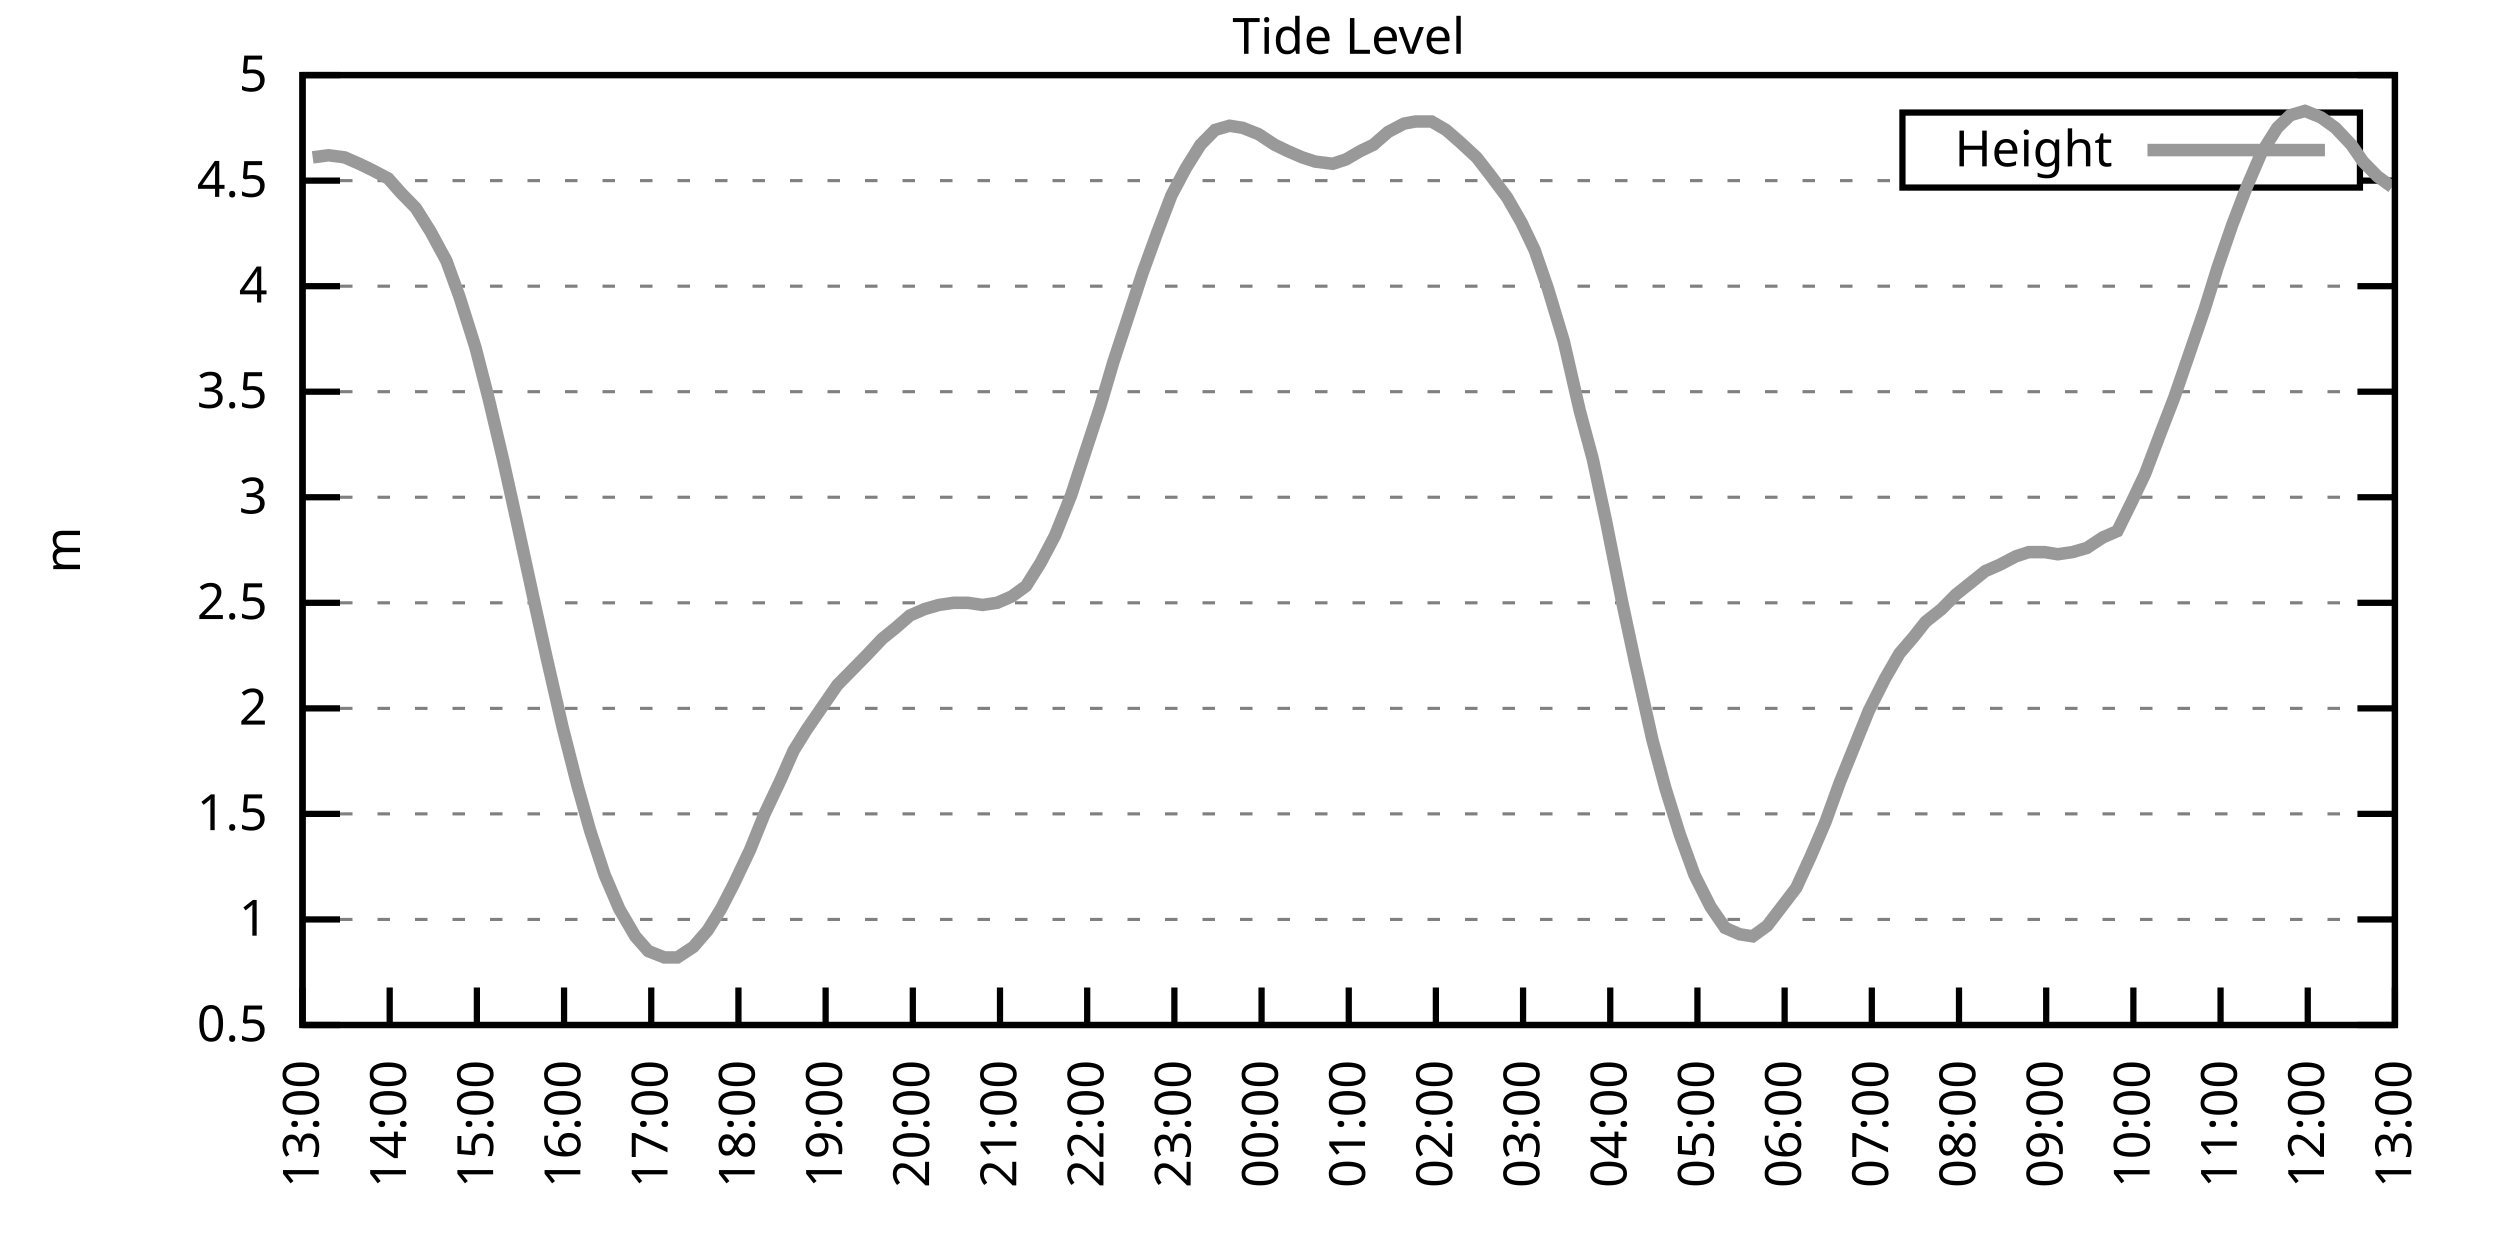
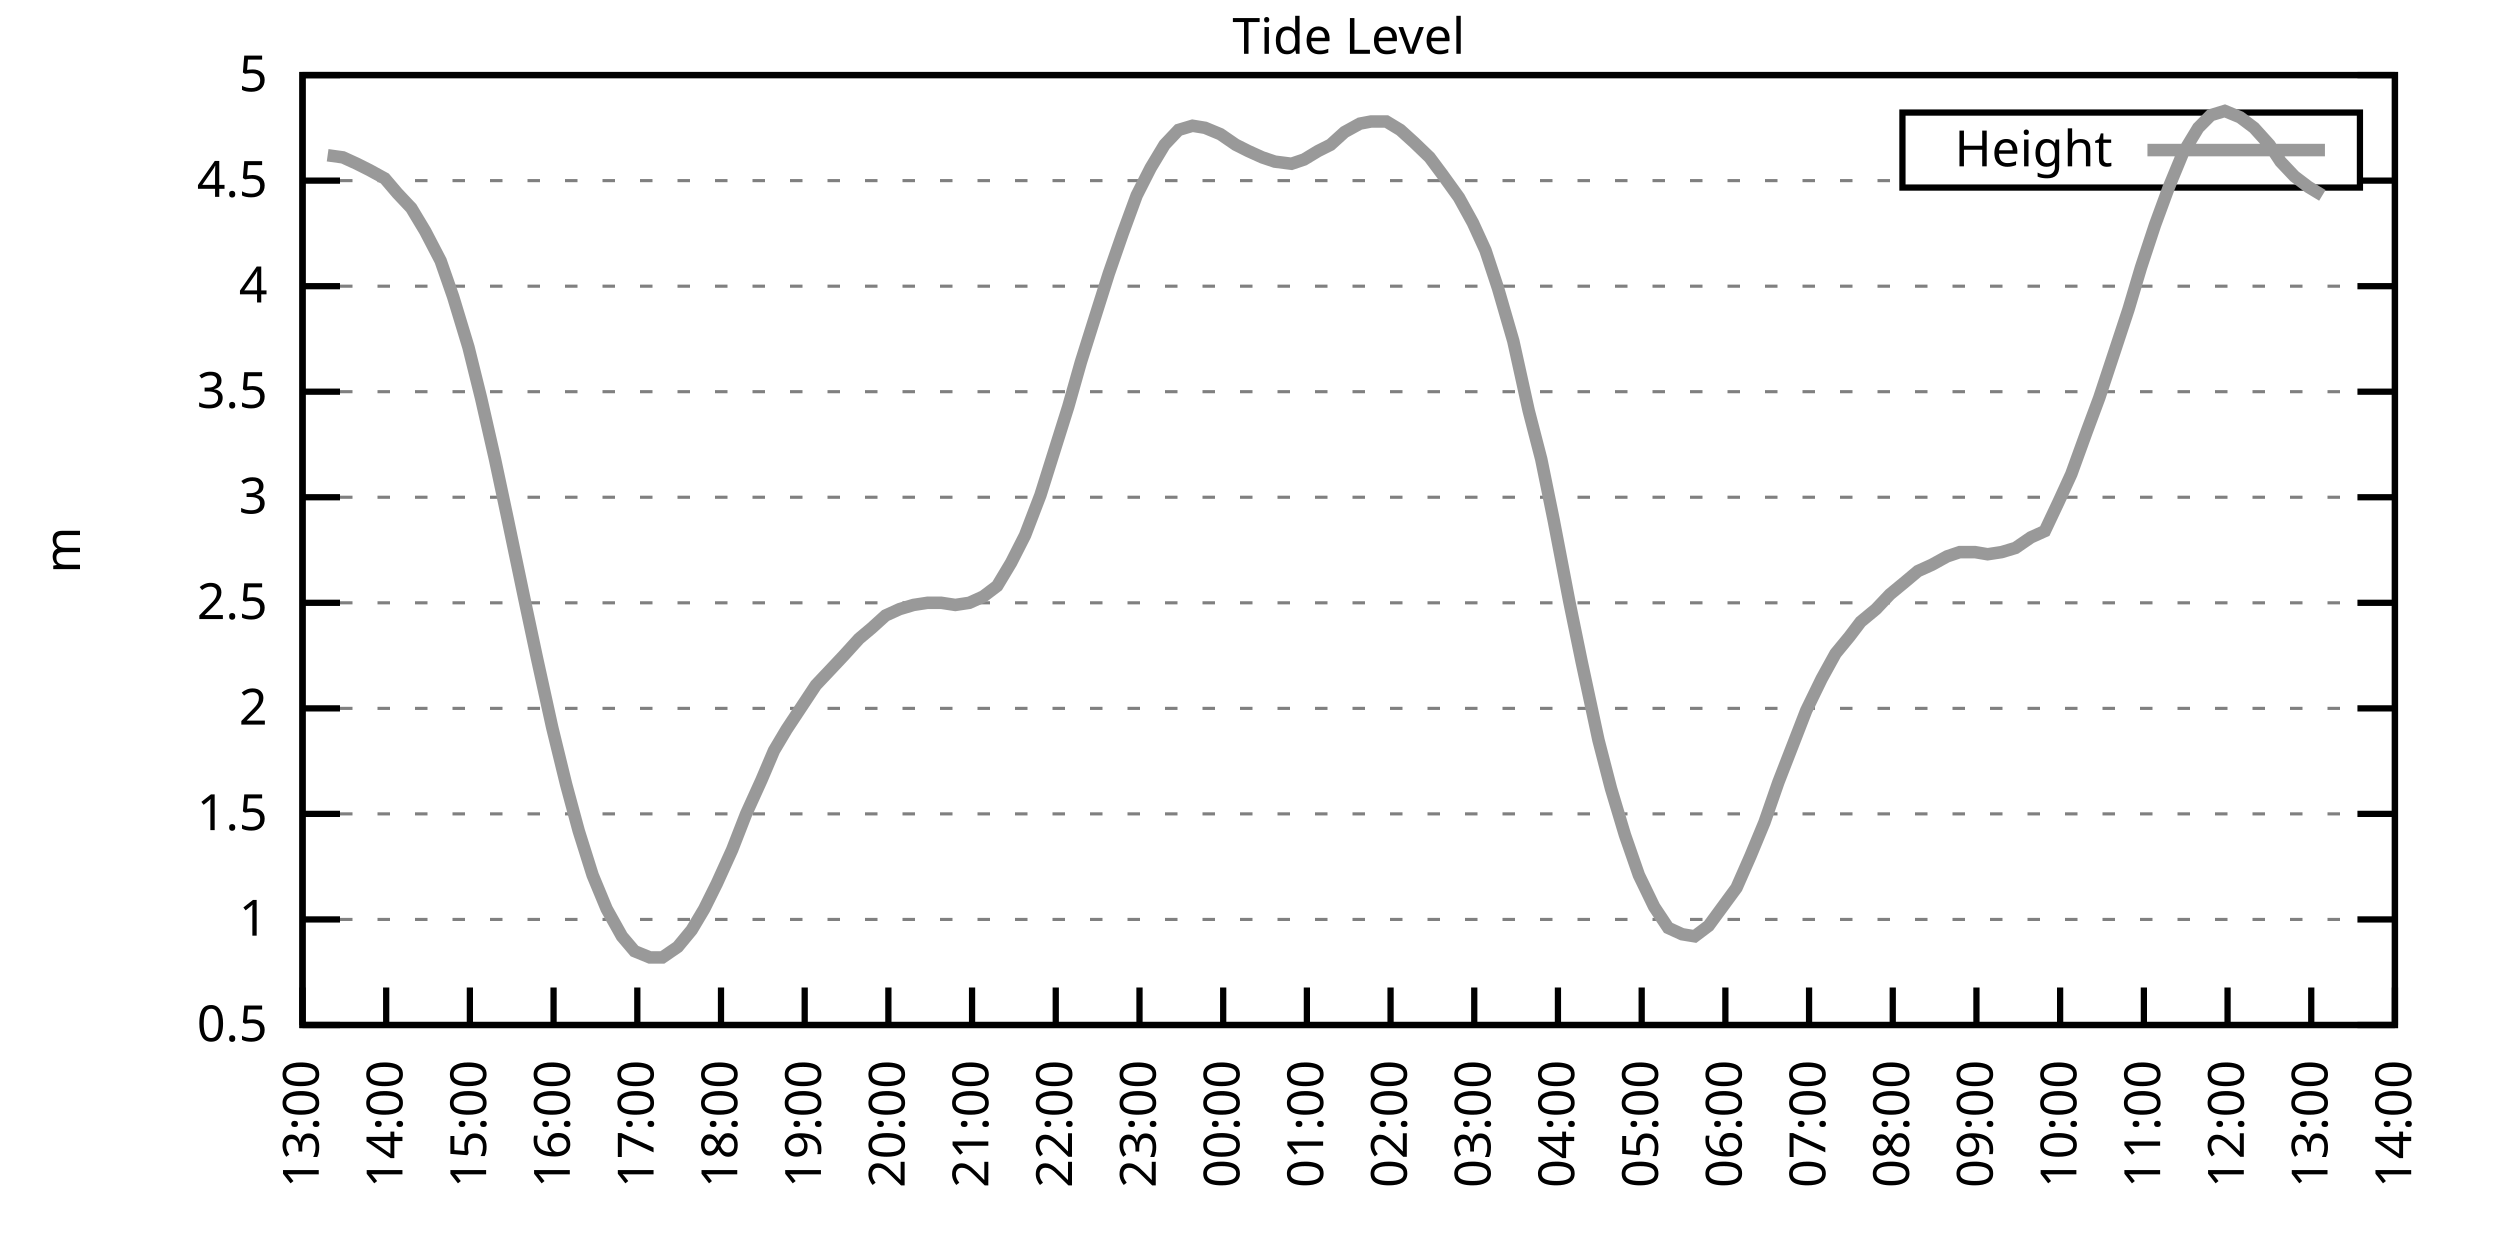
<svg xmlns="http://www.w3.org/2000/svg" xmlns:xlink="http://www.w3.org/1999/xlink" width="400" height="200" viewBox="0 0 400 200">
  <g id="gnuplot_canvas">
    <rect x="0" y="0" width="400" height="200" fill="none" />
    <defs>
      <circle id="gpDot" r="0.5" stroke-width="0.5" stroke="currentColor" />
      <path id="gpPt0" stroke-width="0.333" stroke="currentColor" d="M-1,0 h2 M0,-1 v2" />
      <path id="gpPt1" stroke-width="0.333" stroke="currentColor" d="M-1,-1 L1,1 M1,-1 L-1,1" />
      <path id="gpPt2" stroke-width="0.333" stroke="currentColor" d="M-1,0 L1,0 M0,-1 L0,1 M-1,-1 L1,1 M-1,1 L1,-1" />
      <rect id="gpPt3" stroke-width="0.333" stroke="currentColor" x="-1" y="-1" width="2" height="2" />
      <rect id="gpPt4" stroke-width="0.333" stroke="currentColor" fill="currentColor" x="-1" y="-1" width="2" height="2" />
      <circle id="gpPt5" stroke-width="0.333" stroke="currentColor" cx="0" cy="0" r="1" />
      <use xlink:href="#gpPt5" id="gpPt6" fill="currentColor" stroke="none" />
      <path id="gpPt7" stroke-width="0.333" stroke="currentColor" d="M0,-1.33 L-1.33,0.67 L1.33,0.67 z" />
      <use xlink:href="#gpPt7" id="gpPt8" fill="currentColor" stroke="none" />
      <use xlink:href="#gpPt7" id="gpPt9" stroke="currentColor" transform="rotate(180)" />
      <use xlink:href="#gpPt9" id="gpPt10" fill="currentColor" stroke="none" />
      <use xlink:href="#gpPt3" id="gpPt11" stroke="currentColor" transform="rotate(45)" />
      <use xlink:href="#gpPt11" id="gpPt12" fill="currentColor" stroke="none" />
      <path id="gpPt13" stroke-width="0.333" stroke="currentColor" d="M0,1.330 L1.265,0.411 L0.782,-1.067 L-0.782,-1.076 L-1.265,0.411 z" />
      <use xlink:href="#gpPt13" id="gpPt14" fill="currentColor" stroke="none" />
      <filter id="textbox" filterUnits="objectBoundingBox" x="0" y="0" height="1" width="1">
        <feFlood flood-color="white" flood-opacity="1" result="bgnd" />
        <feComposite in="SourceGraphic" in2="bgnd" operator="atop" />
      </filter>
      <filter id="greybox" filterUnits="objectBoundingBox" x="0" y="0" height="1" width="1">
        <feFlood flood-color="lightgrey" flood-opacity="1" result="grey" />
        <feComposite in="SourceGraphic" in2="grey" operator="atop" />
      </filter>
    </defs>
    <g fill="none" color="white" stroke="currentColor" stroke-width="1.00" stroke-linecap="butt" stroke-linejoin="miter">
</g>
    <g fill="none" color="black" stroke="currentColor" stroke-width="1.00" stroke-linecap="butt" stroke-linejoin="miter">
      <g stroke="none" shape-rendering="crispEdges">
        <polygon fill="rgb(255, 255, 255)" points="48.40,164.00 383.18,164.00 383.18,12.02 48.40,12.02 " />
      </g>
    </g>
    <g fill="none" color="black" stroke="currentColor" stroke-width="1.00" stroke-linecap="butt" stroke-linejoin="miter">
</g>
    <g fill="none" color="black" stroke="black" stroke-width="0.50" stroke-linecap="butt" stroke-linejoin="miter">
</g>
    <g fill="none" color="gray" stroke="currentColor" stroke-width="0.50" stroke-linecap="butt" stroke-linejoin="miter">
      <path stroke="gray" stroke-dasharray="2,4" class="gridline" d="M48.40,164.00 L383.19,164.00  " />
    </g>
    <g fill="none" color="gray" stroke="gray" stroke-width="1.00" stroke-linecap="butt" stroke-linejoin="miter">
</g>
    <g fill="none" color="black" stroke="currentColor" stroke-width="1.00" stroke-linecap="butt" stroke-linejoin="miter">
      <path stroke="black" d="M48.40,164.00 L54.40,164.00 M383.19,164.00 L377.19,164.00  " />
      <g transform="translate(42.80,166.60)" stroke="none" fill="black" font-family="Sans" font-size="8.00" text-anchor="end">
        <text>
          <tspan font-family="Sans"> 0.5</tspan>
        </text>
      </g>
    </g>
    <g fill="none" color="black" stroke="currentColor" stroke-width="1.00" stroke-linecap="butt" stroke-linejoin="miter">
</g>
    <g fill="none" color="black" stroke="black" stroke-width="0.50" stroke-linecap="butt" stroke-linejoin="miter">
</g>
    <g fill="none" color="gray" stroke="currentColor" stroke-width="0.50" stroke-linecap="butt" stroke-linejoin="miter">
      <path stroke="gray" stroke-dasharray="2,4" class="gridline" d="M48.40,147.11 L383.19,147.11  " />
    </g>
    <g fill="none" color="gray" stroke="gray" stroke-width="1.00" stroke-linecap="butt" stroke-linejoin="miter">
</g>
    <g fill="none" color="black" stroke="currentColor" stroke-width="1.00" stroke-linecap="butt" stroke-linejoin="miter">
      <path stroke="black" d="M48.40,147.11 L54.40,147.11 M383.19,147.11 L377.19,147.11  " />
      <g transform="translate(42.80,149.71)" stroke="none" fill="black" font-family="Sans" font-size="8.00" text-anchor="end">
        <text>
          <tspan font-family="Sans"> 1</tspan>
        </text>
      </g>
    </g>
    <g fill="none" color="black" stroke="currentColor" stroke-width="1.00" stroke-linecap="butt" stroke-linejoin="miter">
</g>
    <g fill="none" color="black" stroke="black" stroke-width="0.50" stroke-linecap="butt" stroke-linejoin="miter">
</g>
    <g fill="none" color="gray" stroke="currentColor" stroke-width="0.50" stroke-linecap="butt" stroke-linejoin="miter">
      <path stroke="gray" stroke-dasharray="2,4" class="gridline" d="M48.40,130.22 L383.19,130.22  " />
    </g>
    <g fill="none" color="gray" stroke="gray" stroke-width="1.00" stroke-linecap="butt" stroke-linejoin="miter">
</g>
    <g fill="none" color="black" stroke="currentColor" stroke-width="1.00" stroke-linecap="butt" stroke-linejoin="miter">
      <path stroke="black" d="M48.40,130.22 L54.40,130.22 M383.19,130.22 L377.19,130.22  " />
      <g transform="translate(42.80,132.82)" stroke="none" fill="black" font-family="Sans" font-size="8.00" text-anchor="end">
        <text>
          <tspan font-family="Sans"> 1.5</tspan>
        </text>
      </g>
    </g>
    <g fill="none" color="black" stroke="currentColor" stroke-width="1.00" stroke-linecap="butt" stroke-linejoin="miter">
</g>
    <g fill="none" color="black" stroke="black" stroke-width="0.50" stroke-linecap="butt" stroke-linejoin="miter">
</g>
    <g fill="none" color="gray" stroke="currentColor" stroke-width="0.50" stroke-linecap="butt" stroke-linejoin="miter">
      <path stroke="gray" stroke-dasharray="2,4" class="gridline" d="M48.40,113.34 L383.19,113.34  " />
    </g>
    <g fill="none" color="gray" stroke="gray" stroke-width="1.00" stroke-linecap="butt" stroke-linejoin="miter">
</g>
    <g fill="none" color="black" stroke="currentColor" stroke-width="1.00" stroke-linecap="butt" stroke-linejoin="miter">
      <path stroke="black" d="M48.40,113.34 L54.40,113.34 M383.19,113.34 L377.19,113.34  " />
      <g transform="translate(42.80,115.94)" stroke="none" fill="black" font-family="Sans" font-size="8.00" text-anchor="end">
        <text>
          <tspan font-family="Sans"> 2</tspan>
        </text>
      </g>
    </g>
    <g fill="none" color="black" stroke="currentColor" stroke-width="1.00" stroke-linecap="butt" stroke-linejoin="miter">
</g>
    <g fill="none" color="black" stroke="black" stroke-width="0.50" stroke-linecap="butt" stroke-linejoin="miter">
</g>
    <g fill="none" color="gray" stroke="currentColor" stroke-width="0.50" stroke-linecap="butt" stroke-linejoin="miter">
      <path stroke="gray" stroke-dasharray="2,4" class="gridline" d="M48.40,96.45 L383.19,96.45  " />
    </g>
    <g fill="none" color="gray" stroke="gray" stroke-width="1.00" stroke-linecap="butt" stroke-linejoin="miter">
</g>
    <g fill="none" color="black" stroke="currentColor" stroke-width="1.00" stroke-linecap="butt" stroke-linejoin="miter">
      <path stroke="black" d="M48.40,96.45 L54.40,96.45 M383.19,96.45 L377.19,96.45  " />
      <g transform="translate(42.80,99.05)" stroke="none" fill="black" font-family="Sans" font-size="8.00" text-anchor="end">
        <text>
          <tspan font-family="Sans"> 2.5</tspan>
        </text>
      </g>
    </g>
    <g fill="none" color="black" stroke="currentColor" stroke-width="1.00" stroke-linecap="butt" stroke-linejoin="miter">
</g>
    <g fill="none" color="black" stroke="black" stroke-width="0.50" stroke-linecap="butt" stroke-linejoin="miter">
</g>
    <g fill="none" color="gray" stroke="currentColor" stroke-width="0.50" stroke-linecap="butt" stroke-linejoin="miter">
      <path stroke="gray" stroke-dasharray="2,4" class="gridline" d="M48.40,79.56 L383.19,79.56  " />
    </g>
    <g fill="none" color="gray" stroke="gray" stroke-width="1.00" stroke-linecap="butt" stroke-linejoin="miter">
</g>
    <g fill="none" color="black" stroke="currentColor" stroke-width="1.00" stroke-linecap="butt" stroke-linejoin="miter">
      <path stroke="black" d="M48.40,79.56 L54.40,79.56 M383.19,79.56 L377.19,79.56  " />
      <g transform="translate(42.80,82.16)" stroke="none" fill="black" font-family="Sans" font-size="8.00" text-anchor="end">
        <text>
          <tspan font-family="Sans"> 3</tspan>
        </text>
      </g>
    </g>
    <g fill="none" color="black" stroke="currentColor" stroke-width="1.00" stroke-linecap="butt" stroke-linejoin="miter">
</g>
    <g fill="none" color="black" stroke="black" stroke-width="0.50" stroke-linecap="butt" stroke-linejoin="miter">
</g>
    <g fill="none" color="gray" stroke="currentColor" stroke-width="0.50" stroke-linecap="butt" stroke-linejoin="miter">
      <path stroke="gray" stroke-dasharray="2,4" class="gridline" d="M48.40,62.67 L383.19,62.67  " />
    </g>
    <g fill="none" color="gray" stroke="gray" stroke-width="1.00" stroke-linecap="butt" stroke-linejoin="miter">
</g>
    <g fill="none" color="black" stroke="currentColor" stroke-width="1.00" stroke-linecap="butt" stroke-linejoin="miter">
      <path stroke="black" d="M48.40,62.67 L54.40,62.67 M383.19,62.67 L377.19,62.67  " />
      <g transform="translate(42.80,65.27)" stroke="none" fill="black" font-family="Sans" font-size="8.00" text-anchor="end">
        <text>
          <tspan font-family="Sans"> 3.5</tspan>
        </text>
      </g>
    </g>
    <g fill="none" color="black" stroke="currentColor" stroke-width="1.00" stroke-linecap="butt" stroke-linejoin="miter">
</g>
    <g fill="none" color="black" stroke="black" stroke-width="0.50" stroke-linecap="butt" stroke-linejoin="miter">
</g>
    <g fill="none" color="gray" stroke="currentColor" stroke-width="0.50" stroke-linecap="butt" stroke-linejoin="miter">
      <path stroke="gray" stroke-dasharray="2,4" class="gridline" d="M48.40,45.79 L383.19,45.79  " />
    </g>
    <g fill="none" color="gray" stroke="gray" stroke-width="1.00" stroke-linecap="butt" stroke-linejoin="miter">
</g>
    <g fill="none" color="black" stroke="currentColor" stroke-width="1.00" stroke-linecap="butt" stroke-linejoin="miter">
      <path stroke="black" d="M48.40,45.79 L54.40,45.79 M383.19,45.79 L377.19,45.79  " />
      <g transform="translate(42.80,48.39)" stroke="none" fill="black" font-family="Sans" font-size="8.00" text-anchor="end">
        <text>
          <tspan font-family="Sans"> 4</tspan>
        </text>
      </g>
    </g>
    <g fill="none" color="black" stroke="currentColor" stroke-width="1.00" stroke-linecap="butt" stroke-linejoin="miter">
</g>
    <g fill="none" color="black" stroke="black" stroke-width="0.50" stroke-linecap="butt" stroke-linejoin="miter">
</g>
    <g fill="none" color="gray" stroke="currentColor" stroke-width="0.50" stroke-linecap="butt" stroke-linejoin="miter">
      <path stroke="gray" stroke-dasharray="2,4" class="gridline" d="M48.40,28.90 L304.39,28.90 M377.59,28.90 L383.19,28.90  " />
    </g>
    <g fill="none" color="gray" stroke="gray" stroke-width="1.00" stroke-linecap="butt" stroke-linejoin="miter">
</g>
    <g fill="none" color="black" stroke="currentColor" stroke-width="1.00" stroke-linecap="butt" stroke-linejoin="miter">
      <path stroke="black" d="M48.40,28.90 L54.40,28.90 M383.19,28.90 L377.19,28.90  " />
      <g transform="translate(42.80,31.50)" stroke="none" fill="black" font-family="Sans" font-size="8.00" text-anchor="end">
        <text>
          <tspan font-family="Sans"> 4.5</tspan>
        </text>
      </g>
    </g>
    <g fill="none" color="black" stroke="currentColor" stroke-width="1.00" stroke-linecap="butt" stroke-linejoin="miter">
</g>
    <g fill="none" color="black" stroke="black" stroke-width="0.50" stroke-linecap="butt" stroke-linejoin="miter">
</g>
    <g fill="none" color="gray" stroke="currentColor" stroke-width="0.50" stroke-linecap="butt" stroke-linejoin="miter">
      <path stroke="gray" stroke-dasharray="2,4" class="gridline" d="M48.40,12.01 L383.19,12.01  " />
    </g>
    <g fill="none" color="gray" stroke="gray" stroke-width="1.00" stroke-linecap="butt" stroke-linejoin="miter">
</g>
    <g fill="none" color="black" stroke="currentColor" stroke-width="1.00" stroke-linecap="butt" stroke-linejoin="miter">
      <path stroke="black" d="M48.40,12.01 L54.40,12.01 M383.19,12.01 L377.19,12.01  " />
      <g transform="translate(42.80,14.61)" stroke="none" fill="black" font-family="Sans" font-size="8.00" text-anchor="end">
        <text>
          <tspan font-family="Sans"> 5</tspan>
        </text>
      </g>
    </g>
    <g fill="none" color="black" stroke="currentColor" stroke-width="1.00" stroke-linecap="butt" stroke-linejoin="miter">
      <path stroke="black" d="M48.40,164.00 L48.40,158.00  " />
      <g transform="translate(51.00,169.60) rotate(270.00)" stroke="none" fill="black" font-family="Sans" font-size="8.00" text-anchor="end">
        <text>
          <tspan font-family="Sans">13:00</tspan>
        </text>
      </g>
    </g>
    <g fill="none" color="black" stroke="currentColor" stroke-width="1.00" stroke-linecap="butt" stroke-linejoin="miter">
-       <path stroke="black" d="M62.35,164.00 L62.35,158.00  " />
-       <g transform="translate(64.95,169.60) rotate(270.00)" stroke="none" fill="black" font-family="Sans" font-size="8.00" text-anchor="end">
+       <path stroke="black" d="M61.79,164.00 L61.79,158.00  " />
+       <g transform="translate(64.39,169.60) rotate(270.00)" stroke="none" fill="black" font-family="Sans" font-size="8.00" text-anchor="end">
        <text>
          <tspan font-family="Sans">14:00</tspan>
        </text>
      </g>
    </g>
    <g fill="none" color="black" stroke="currentColor" stroke-width="1.00" stroke-linecap="butt" stroke-linejoin="miter">
-       <path stroke="black" d="M76.30,164.00 L76.30,158.00  " />
-       <g transform="translate(78.90,169.60) rotate(270.00)" stroke="none" fill="black" font-family="Sans" font-size="8.00" text-anchor="end">
+       <path stroke="black" d="M75.18,164.00 L75.18,158.00  " />
+       <g transform="translate(77.78,169.60) rotate(270.00)" stroke="none" fill="black" font-family="Sans" font-size="8.00" text-anchor="end">
        <text>
          <tspan font-family="Sans">15:00</tspan>
        </text>
      </g>
    </g>
    <g fill="none" color="black" stroke="currentColor" stroke-width="1.00" stroke-linecap="butt" stroke-linejoin="miter">
-       <path stroke="black" d="M90.25,164.00 L90.25,158.00  " />
-       <g transform="translate(92.85,169.60) rotate(270.00)" stroke="none" fill="black" font-family="Sans" font-size="8.00" text-anchor="end">
+       <path stroke="black" d="M88.57,164.00 L88.57,158.00  " />
+       <g transform="translate(91.17,169.60) rotate(270.00)" stroke="none" fill="black" font-family="Sans" font-size="8.00" text-anchor="end">
        <text>
          <tspan font-family="Sans">16:00</tspan>
        </text>
      </g>
    </g>
    <g fill="none" color="black" stroke="currentColor" stroke-width="1.00" stroke-linecap="butt" stroke-linejoin="miter">
-       <path stroke="black" d="M104.20,164.00 L104.20,158.00  " />
-       <g transform="translate(106.80,169.60) rotate(270.00)" stroke="none" fill="black" font-family="Sans" font-size="8.00" text-anchor="end">
+       <path stroke="black" d="M101.97,164.00 L101.97,158.00  " />
+       <g transform="translate(104.57,169.60) rotate(270.00)" stroke="none" fill="black" font-family="Sans" font-size="8.00" text-anchor="end">
        <text>
          <tspan font-family="Sans">17:00</tspan>
        </text>
      </g>
    </g>
    <g fill="none" color="black" stroke="currentColor" stroke-width="1.00" stroke-linecap="butt" stroke-linejoin="miter">
-       <path stroke="black" d="M118.15,164.00 L118.15,158.00  " />
-       <g transform="translate(120.75,169.60) rotate(270.00)" stroke="none" fill="black" font-family="Sans" font-size="8.00" text-anchor="end">
+       <path stroke="black" d="M115.36,164.00 L115.36,158.00  " />
+       <g transform="translate(117.96,169.60) rotate(270.00)" stroke="none" fill="black" font-family="Sans" font-size="8.00" text-anchor="end">
        <text>
          <tspan font-family="Sans">18:00</tspan>
        </text>
      </g>
    </g>
    <g fill="none" color="black" stroke="currentColor" stroke-width="1.00" stroke-linecap="butt" stroke-linejoin="miter">
-       <path stroke="black" d="M132.10,164.00 L132.10,158.00  " />
-       <g transform="translate(134.70,169.60) rotate(270.00)" stroke="none" fill="black" font-family="Sans" font-size="8.00" text-anchor="end">
+       <path stroke="black" d="M128.75,164.00 L128.75,158.00  " />
+       <g transform="translate(131.35,169.60) rotate(270.00)" stroke="none" fill="black" font-family="Sans" font-size="8.00" text-anchor="end">
        <text>
          <tspan font-family="Sans">19:00</tspan>
        </text>
      </g>
    </g>
    <g fill="none" color="black" stroke="currentColor" stroke-width="1.00" stroke-linecap="butt" stroke-linejoin="miter">
-       <path stroke="black" d="M146.05,164.00 L146.05,158.00  " />
-       <g transform="translate(148.65,169.60) rotate(270.00)" stroke="none" fill="black" font-family="Sans" font-size="8.00" text-anchor="end">
+       <path stroke="black" d="M142.14,164.00 L142.14,158.00  " />
+       <g transform="translate(144.74,169.60) rotate(270.00)" stroke="none" fill="black" font-family="Sans" font-size="8.00" text-anchor="end">
        <text>
          <tspan font-family="Sans">20:00</tspan>
        </text>
      </g>
    </g>
    <g fill="none" color="black" stroke="currentColor" stroke-width="1.00" stroke-linecap="butt" stroke-linejoin="miter">
-       <path stroke="black" d="M160.00,164.00 L160.00,158.00  " />
-       <g transform="translate(162.60,169.60) rotate(270.00)" stroke="none" fill="black" font-family="Sans" font-size="8.00" text-anchor="end">
+       <path stroke="black" d="M155.53,164.00 L155.53,158.00  " />
+       <g transform="translate(158.13,169.60) rotate(270.00)" stroke="none" fill="black" font-family="Sans" font-size="8.00" text-anchor="end">
        <text>
          <tspan font-family="Sans">21:00</tspan>
        </text>
      </g>
    </g>
    <g fill="none" color="black" stroke="currentColor" stroke-width="1.00" stroke-linecap="butt" stroke-linejoin="miter">
-       <path stroke="black" d="M173.95,164.00 L173.95,158.00  " />
-       <g transform="translate(176.55,169.60) rotate(270.00)" stroke="none" fill="black" font-family="Sans" font-size="8.00" text-anchor="end">
+       <path stroke="black" d="M168.92,164.00 L168.92,158.00  " />
+       <g transform="translate(171.52,169.60) rotate(270.00)" stroke="none" fill="black" font-family="Sans" font-size="8.00" text-anchor="end">
        <text>
          <tspan font-family="Sans">22:00</tspan>
        </text>
      </g>
    </g>
    <g fill="none" color="black" stroke="currentColor" stroke-width="1.00" stroke-linecap="butt" stroke-linejoin="miter">
-       <path stroke="black" d="M187.90,164.00 L187.90,158.00  " />
-       <g transform="translate(190.50,169.60) rotate(270.00)" stroke="none" fill="black" font-family="Sans" font-size="8.00" text-anchor="end">
+       <path stroke="black" d="M182.32,164.00 L182.32,158.00  " />
+       <g transform="translate(184.92,169.60) rotate(270.00)" stroke="none" fill="black" font-family="Sans" font-size="8.00" text-anchor="end">
        <text>
          <tspan font-family="Sans">23:00</tspan>
        </text>
      </g>
    </g>
    <g fill="none" color="black" stroke="currentColor" stroke-width="1.00" stroke-linecap="butt" stroke-linejoin="miter">
-       <path stroke="black" d="M201.85,164.00 L201.85,158.00  " />
-       <g transform="translate(204.45,169.60) rotate(270.00)" stroke="none" fill="black" font-family="Sans" font-size="8.00" text-anchor="end">
+       <path stroke="black" d="M195.71,164.00 L195.71,158.00  " />
+       <g transform="translate(198.31,169.60) rotate(270.00)" stroke="none" fill="black" font-family="Sans" font-size="8.00" text-anchor="end">
        <text>
          <tspan font-family="Sans">00:00</tspan>
        </text>
      </g>
    </g>
    <g fill="none" color="black" stroke="currentColor" stroke-width="1.00" stroke-linecap="butt" stroke-linejoin="miter">
-       <path stroke="black" d="M215.80,164.00 L215.80,158.00  " />
-       <g transform="translate(218.40,169.60) rotate(270.00)" stroke="none" fill="black" font-family="Sans" font-size="8.00" text-anchor="end">
+       <path stroke="black" d="M209.10,164.00 L209.10,158.00  " />
+       <g transform="translate(211.70,169.60) rotate(270.00)" stroke="none" fill="black" font-family="Sans" font-size="8.00" text-anchor="end">
        <text>
          <tspan font-family="Sans">01:00</tspan>
        </text>
      </g>
    </g>
    <g fill="none" color="black" stroke="currentColor" stroke-width="1.00" stroke-linecap="butt" stroke-linejoin="miter">
-       <path stroke="black" d="M229.74,164.00 L229.74,158.00  " />
-       <g transform="translate(232.34,169.60) rotate(270.00)" stroke="none" fill="black" font-family="Sans" font-size="8.00" text-anchor="end">
+       <path stroke="black" d="M222.49,164.00 L222.49,158.00  " />
+       <g transform="translate(225.09,169.60) rotate(270.00)" stroke="none" fill="black" font-family="Sans" font-size="8.00" text-anchor="end">
        <text>
          <tspan font-family="Sans">02:00</tspan>
        </text>
      </g>
    </g>
    <g fill="none" color="black" stroke="currentColor" stroke-width="1.00" stroke-linecap="butt" stroke-linejoin="miter">
-       <path stroke="black" d="M243.69,164.00 L243.69,158.00  " />
-       <g transform="translate(246.29,169.60) rotate(270.00)" stroke="none" fill="black" font-family="Sans" font-size="8.00" text-anchor="end">
+       <path stroke="black" d="M235.88,164.00 L235.88,158.00  " />
+       <g transform="translate(238.48,169.60) rotate(270.00)" stroke="none" fill="black" font-family="Sans" font-size="8.00" text-anchor="end">
        <text>
          <tspan font-family="Sans">03:00</tspan>
        </text>
      </g>
    </g>
    <g fill="none" color="black" stroke="currentColor" stroke-width="1.00" stroke-linecap="butt" stroke-linejoin="miter">
-       <path stroke="black" d="M257.64,164.00 L257.64,158.00  " />
-       <g transform="translate(260.24,169.60) rotate(270.00)" stroke="none" fill="black" font-family="Sans" font-size="8.00" text-anchor="end">
+       <path stroke="black" d="M249.27,164.00 L249.27,158.00  " />
+       <g transform="translate(251.87,169.60) rotate(270.00)" stroke="none" fill="black" font-family="Sans" font-size="8.00" text-anchor="end">
        <text>
          <tspan font-family="Sans">04:00</tspan>
        </text>
      </g>
    </g>
    <g fill="none" color="black" stroke="currentColor" stroke-width="1.00" stroke-linecap="butt" stroke-linejoin="miter">
-       <path stroke="black" d="M271.59,164.00 L271.59,158.00  " />
-       <g transform="translate(274.19,169.60) rotate(270.00)" stroke="none" fill="black" font-family="Sans" font-size="8.00" text-anchor="end">
+       <path stroke="black" d="M262.67,164.00 L262.67,158.00  " />
+       <g transform="translate(265.27,169.60) rotate(270.00)" stroke="none" fill="black" font-family="Sans" font-size="8.00" text-anchor="end">
        <text>
          <tspan font-family="Sans">05:00</tspan>
        </text>
      </g>
    </g>
    <g fill="none" color="black" stroke="currentColor" stroke-width="1.00" stroke-linecap="butt" stroke-linejoin="miter">
-       <path stroke="black" d="M285.54,164.00 L285.54,158.00  " />
-       <g transform="translate(288.14,169.60) rotate(270.00)" stroke="none" fill="black" font-family="Sans" font-size="8.00" text-anchor="end">
+       <path stroke="black" d="M276.06,164.00 L276.06,158.00  " />
+       <g transform="translate(278.66,169.60) rotate(270.00)" stroke="none" fill="black" font-family="Sans" font-size="8.00" text-anchor="end">
        <text>
          <tspan font-family="Sans">06:00</tspan>
        </text>
      </g>
    </g>
    <g fill="none" color="black" stroke="currentColor" stroke-width="1.00" stroke-linecap="butt" stroke-linejoin="miter">
-       <path stroke="black" d="M299.49,164.00 L299.49,158.00  " />
-       <g transform="translate(302.09,169.60) rotate(270.00)" stroke="none" fill="black" font-family="Sans" font-size="8.00" text-anchor="end">
+       <path stroke="black" d="M289.45,164.00 L289.45,158.00  " />
+       <g transform="translate(292.05,169.60) rotate(270.00)" stroke="none" fill="black" font-family="Sans" font-size="8.00" text-anchor="end">
        <text>
          <tspan font-family="Sans">07:00</tspan>
        </text>
      </g>
    </g>
    <g fill="none" color="black" stroke="currentColor" stroke-width="1.00" stroke-linecap="butt" stroke-linejoin="miter">
-       <path stroke="black" d="M313.44,164.00 L313.44,158.00  " />
-       <g transform="translate(316.04,169.60) rotate(270.00)" stroke="none" fill="black" font-family="Sans" font-size="8.00" text-anchor="end">
+       <path stroke="black" d="M302.84,164.00 L302.84,158.00  " />
+       <g transform="translate(305.44,169.60) rotate(270.00)" stroke="none" fill="black" font-family="Sans" font-size="8.00" text-anchor="end">
        <text>
          <tspan font-family="Sans">08:00</tspan>
        </text>
      </g>
    </g>
    <g fill="none" color="black" stroke="currentColor" stroke-width="1.00" stroke-linecap="butt" stroke-linejoin="miter">
-       <path stroke="black" d="M327.39,164.00 L327.39,158.00  " />
-       <g transform="translate(329.99,169.60) rotate(270.00)" stroke="none" fill="black" font-family="Sans" font-size="8.00" text-anchor="end">
+       <path stroke="black" d="M316.23,164.00 L316.23,158.00  " />
+       <g transform="translate(318.83,169.60) rotate(270.00)" stroke="none" fill="black" font-family="Sans" font-size="8.00" text-anchor="end">
        <text>
          <tspan font-family="Sans">09:00</tspan>
        </text>
      </g>
    </g>
    <g fill="none" color="black" stroke="currentColor" stroke-width="1.00" stroke-linecap="butt" stroke-linejoin="miter">
-       <path stroke="black" d="M341.34,164.00 L341.34,158.00  " />
-       <g transform="translate(343.94,169.60) rotate(270.00)" stroke="none" fill="black" font-family="Sans" font-size="8.00" text-anchor="end">
+       <path stroke="black" d="M329.62,164.00 L329.62,158.00  " />
+       <g transform="translate(332.22,169.60) rotate(270.00)" stroke="none" fill="black" font-family="Sans" font-size="8.00" text-anchor="end">
        <text>
          <tspan font-family="Sans">10:00</tspan>
        </text>
      </g>
    </g>
    <g fill="none" color="black" stroke="currentColor" stroke-width="1.00" stroke-linecap="butt" stroke-linejoin="miter">
-       <path stroke="black" d="M355.29,164.00 L355.29,158.00  " />
-       <g transform="translate(357.89,169.60) rotate(270.00)" stroke="none" fill="black" font-family="Sans" font-size="8.00" text-anchor="end">
+       <path stroke="black" d="M343.02,164.00 L343.02,158.00  " />
+       <g transform="translate(345.62,169.60) rotate(270.00)" stroke="none" fill="black" font-family="Sans" font-size="8.00" text-anchor="end">
        <text>
          <tspan font-family="Sans">11:00</tspan>
        </text>
      </g>
    </g>
    <g fill="none" color="black" stroke="currentColor" stroke-width="1.00" stroke-linecap="butt" stroke-linejoin="miter">
-       <path stroke="black" d="M369.24,164.00 L369.24,158.00  " />
-       <g transform="translate(371.84,169.60) rotate(270.00)" stroke="none" fill="black" font-family="Sans" font-size="8.00" text-anchor="end">
+       <path stroke="black" d="M356.41,164.00 L356.41,158.00  " />
+       <g transform="translate(359.01,169.60) rotate(270.00)" stroke="none" fill="black" font-family="Sans" font-size="8.00" text-anchor="end">
        <text>
          <tspan font-family="Sans">12:00</tspan>
+         </text>
+       </g>
+     </g>
+     <g fill="none" color="black" stroke="currentColor" stroke-width="1.00" stroke-linecap="butt" stroke-linejoin="miter">
+       <path stroke="black" d="M369.80,164.00 L369.80,158.00  " />
+       <g transform="translate(372.40,169.60) rotate(270.00)" stroke="none" fill="black" font-family="Sans" font-size="8.00" text-anchor="end">
+         <text>
+           <tspan font-family="Sans">13:00</tspan>
        </text>
      </g>
    </g>
    <g fill="none" color="black" stroke="currentColor" stroke-width="1.00" stroke-linecap="butt" stroke-linejoin="miter">
      <path stroke="black" d="M383.19,164.00 L383.19,158.00  " />
      <g transform="translate(385.79,169.60) rotate(270.00)" stroke="none" fill="black" font-family="Sans" font-size="8.00" text-anchor="end">
        <text>
-           <tspan font-family="Sans">13:00</tspan>
+           <tspan font-family="Sans">14:00</tspan>
        </text>
      </g>
    </g>
    <g fill="none" color="black" stroke="currentColor" stroke-width="1.00" stroke-linecap="butt" stroke-linejoin="miter">
</g>
    <g fill="none" color="black" stroke="currentColor" stroke-width="1.00" stroke-linecap="butt" stroke-linejoin="miter">
      <path stroke="black" d="M48.40,12.01 L48.40,164.00 L383.19,164.00 L383.19,12.01 L48.40,12.01 Z  " />
    </g>
    <g fill="none" color="black" stroke="currentColor" stroke-width="1.00" stroke-linecap="butt" stroke-linejoin="miter">
</g>
    <g fill="none" color="black" stroke="currentColor" stroke-width="1.00" stroke-linecap="butt" stroke-linejoin="miter">
      <path stroke="black" d="M304.39,30.01 L304.39,18.01 L377.59,18.01 L377.59,30.01 L304.39,30.01 Z  " />
    </g>
    <g id="Tide_level_plot_1">
      <g fill="none" color="white" stroke="black" stroke-width="2.00" stroke-linecap="butt" stroke-linejoin="miter">
</g>
      <g fill="none" color="black" stroke="currentColor" stroke-width="2.00" stroke-linecap="butt" stroke-linejoin="miter">
        <g transform="translate(337.99,26.61)" stroke="none" fill="black" font-family="Sans" font-size="8.00" text-anchor="end">
          <text>
            <tspan font-family="Sans">Height</tspan>
          </text>
        </g>
      </g>
      <g fill="none" color="black" stroke="currentColor" stroke-width="2.00" stroke-linecap="butt" stroke-linejoin="miter">
-         <path stroke="rgb(153, 153, 153)" d="M343.59,24.01 L371.99,24.01 M50.03,25.18 L52.58,24.84 L55.14,25.18 L57.47,26.20 L59.56,27.21 L62.12,28.56   L64.21,30.92 L66.53,33.29 L68.86,37.00 L71.42,41.73 L73.51,47.47 L76.07,55.58 L78.16,63.69 L80.48,73.48   L82.58,82.94 L85.37,95.77 L87.46,105.23 L90.02,116.38 L92.34,125.50 L94.43,132.93 L96.76,140.02 L99.08,145.42   L101.64,149.81 L103.73,152.18 L106.29,153.19 L108.38,153.19 L110.94,151.50 L113.27,148.80 L115.36,145.42 L117.45,141.37   L120.01,135.97 L122.33,130.22 L124.89,124.82 L126.98,120.09 L129.08,116.71 L131.87,112.66 L133.96,109.62 L136.28,107.26   L138.61,104.89 L141.16,102.19 L143.26,100.50 L145.58,98.48 L147.91,97.46 L150.23,96.79 L152.56,96.45 L154.88,96.45   L157.21,96.79 L159.53,96.45 L161.86,95.44 L164.18,93.75 L166.51,90.03 L168.83,85.64 L171.39,79.22 L173.71,72.13   L176.04,65.04 L178.13,57.94 L180.46,50.85 L182.78,43.76 L185.11,37.34 L187.43,31.26 L189.76,26.87 L192.08,23.16   L194.41,20.79 L196.73,20.12 L198.82,20.45 L201.38,21.47 L203.94,23.16 L206.03,24.17 L208.36,25.18 L210.45,25.86   L213.24,26.20 L215.33,25.52 L217.65,24.17 L219.75,23.16 L222.07,21.13 L224.63,19.78 L226.49,19.44 L229.05,19.44   L231.37,20.79 L233.70,22.82 L236.25,25.18 L238.35,27.88 L241.14,31.60 L243.46,35.65 L245.55,40.04 L247.65,46.12   L250.20,54.57 L252.76,65.71 L254.85,73.48 L256.95,83.28 L259.50,96.11 L261.60,105.91 L264.39,118.40 L266.48,126.17   L268.80,133.60 L271.13,140.02 L273.69,145.09 L276.01,148.46 L278.34,149.48 L280.43,149.81 L282.75,148.13 L285.08,145.09   L287.40,142.05 L289.73,136.98 L292.05,131.58 L294.38,125.16 L296.70,119.42 L299.03,113.67 L301.58,108.61 L303.91,104.56   L306.23,101.85 L308.09,99.49 L310.65,97.46 L312.98,95.10 L315.53,93.07 L317.63,91.38 L319.95,90.37 L322.51,89.02   L324.60,88.34 L327.16,88.34 L329.25,88.68 L331.58,88.34 L333.90,87.67 L336.46,85.98 L338.78,84.97 L341.11,80.24   L343.20,75.85 L345.76,69.09 L347.85,63.69 L350.41,56.26 L352.73,49.50 L354.83,42.75 L357.15,35.99 L359.48,29.91   L361.80,24.51 L364.36,20.45 L366.45,18.43 L368.78,17.75 L371.33,18.77 L373.66,20.45 L376.22,23.16 L378.08,25.86   L380.40,28.22 L382.73,29.91  " />
+         <path stroke="rgb(153, 153, 153)" d="M343.59,24.01 L371.99,24.01 M52.42,24.84 L54.87,25.18 L57.10,26.20 L59.11,27.21 L61.57,28.56 L63.58,30.92   L65.81,33.29 L68.04,37.00 L70.50,41.73 L72.50,47.47 L74.96,55.58 L76.97,63.69 L79.20,73.48 L81.21,82.94   L83.89,95.77 L85.90,105.23 L88.35,116.38 L90.58,125.50 L92.59,132.93 L94.82,140.02 L97.06,145.42 L99.51,149.81   L101.52,152.18 L103.98,153.19 L105.98,153.19 L108.44,151.50 L110.67,148.80 L112.68,145.42 L114.69,141.37 L117.14,135.97   L119.38,130.22 L121.83,124.82 L123.84,120.09 L125.85,116.71 L128.53,112.66 L130.54,109.62 L132.77,107.26 L135.00,104.89   L137.45,102.19 L139.46,100.50 L141.69,98.48 L143.93,97.46 L146.16,96.79 L148.39,96.45 L150.62,96.45 L152.85,96.79   L155.09,96.45 L157.32,95.44 L159.55,93.75 L161.78,90.03 L164.01,85.64 L166.47,79.22 L168.70,72.13 L170.93,65.04   L172.94,57.94 L175.17,50.85 L177.41,43.76 L179.64,37.34 L181.87,31.26 L184.10,26.87 L186.33,23.16 L188.57,20.79   L190.80,20.12 L192.81,20.45 L195.26,21.47 L197.72,23.16 L199.73,24.17 L201.96,25.18 L203.97,25.86 L206.64,26.20   L208.65,25.52 L210.88,24.17 L212.89,23.16 L215.13,21.13 L217.58,19.78 L219.37,19.44 L221.82,19.44 L224.05,20.79   L226.29,22.82 L228.74,25.18 L230.75,27.88 L233.43,31.60 L235.66,35.65 L237.67,40.04 L239.68,46.12 L242.13,54.57   L244.59,65.71 L246.60,73.48 L248.60,83.28 L251.06,96.11 L253.07,105.91 L255.75,118.40 L257.76,126.17 L259.99,133.60   L262.22,140.02 L264.67,145.09 L266.91,148.46 L269.14,149.48 L271.15,149.81 L273.38,148.13 L275.61,145.09 L277.84,142.05   L280.07,136.98 L282.31,131.58 L284.54,125.16 L286.77,119.42 L289.00,113.67 L291.46,108.61 L293.69,104.56 L295.92,101.85   L297.71,99.49 L300.16,97.46 L302.39,95.10 L304.85,93.07 L306.86,91.38 L309.09,90.37 L311.54,89.02 L313.55,88.34   L316.01,88.34 L318.02,88.68 L320.25,88.34 L322.48,87.67 L324.94,85.98 L327.17,84.97 L329.40,80.24 L331.41,75.85   L333.86,69.09 L335.87,63.69 L338.33,56.26 L340.56,49.50 L342.57,42.75 L344.80,35.99 L347.03,29.91 L349.26,24.51   L351.72,20.45 L353.73,18.43 L355.96,17.75 L358.42,18.77 L360.65,20.45 L363.10,23.16 L364.89,25.86 L367.12,28.22   L369.35,29.91 L371.58,31.26  " />
      </g>
    </g>
    <g fill="none" color="black" stroke="currentColor" stroke-width="2.00" stroke-linecap="butt" stroke-linejoin="miter">
</g>
    <g fill="none" color="black" stroke="black" stroke-width="1.00" stroke-linecap="butt" stroke-linejoin="miter">
</g>
    <g fill="none" color="black" stroke="currentColor" stroke-width="1.00" stroke-linecap="butt" stroke-linejoin="miter">
      <path stroke="black" d="M48.40,12.01 L48.40,164.00 L383.19,164.00 L383.19,12.01 L48.40,12.01 Z  " />
      <g transform="translate(12.80,88.01) rotate(270.00)" stroke="none" fill="black" font-family="Sans" font-size="8.00" text-anchor="middle">
        <text>
          <tspan font-family="Sans">m</tspan>
        </text>
      </g>
    </g>
    <g fill="none" color="black" stroke="currentColor" stroke-width="1.00" stroke-linecap="butt" stroke-linejoin="miter">
</g>
    <g fill="none" color="black" stroke="currentColor" stroke-width="1.00" stroke-linecap="butt" stroke-linejoin="miter">
      <g transform="translate(215.79,8.61)" stroke="none" fill="black" font-family="Sans" font-size="8.00" text-anchor="middle">
        <text>
          <tspan font-family="Sans">Tide Level</tspan>
        </text>
      </g>
    </g>
    <g fill="none" color="black" stroke="currentColor" stroke-width="1.00" stroke-linecap="butt" stroke-linejoin="miter">
</g>
  </g>
</svg>
